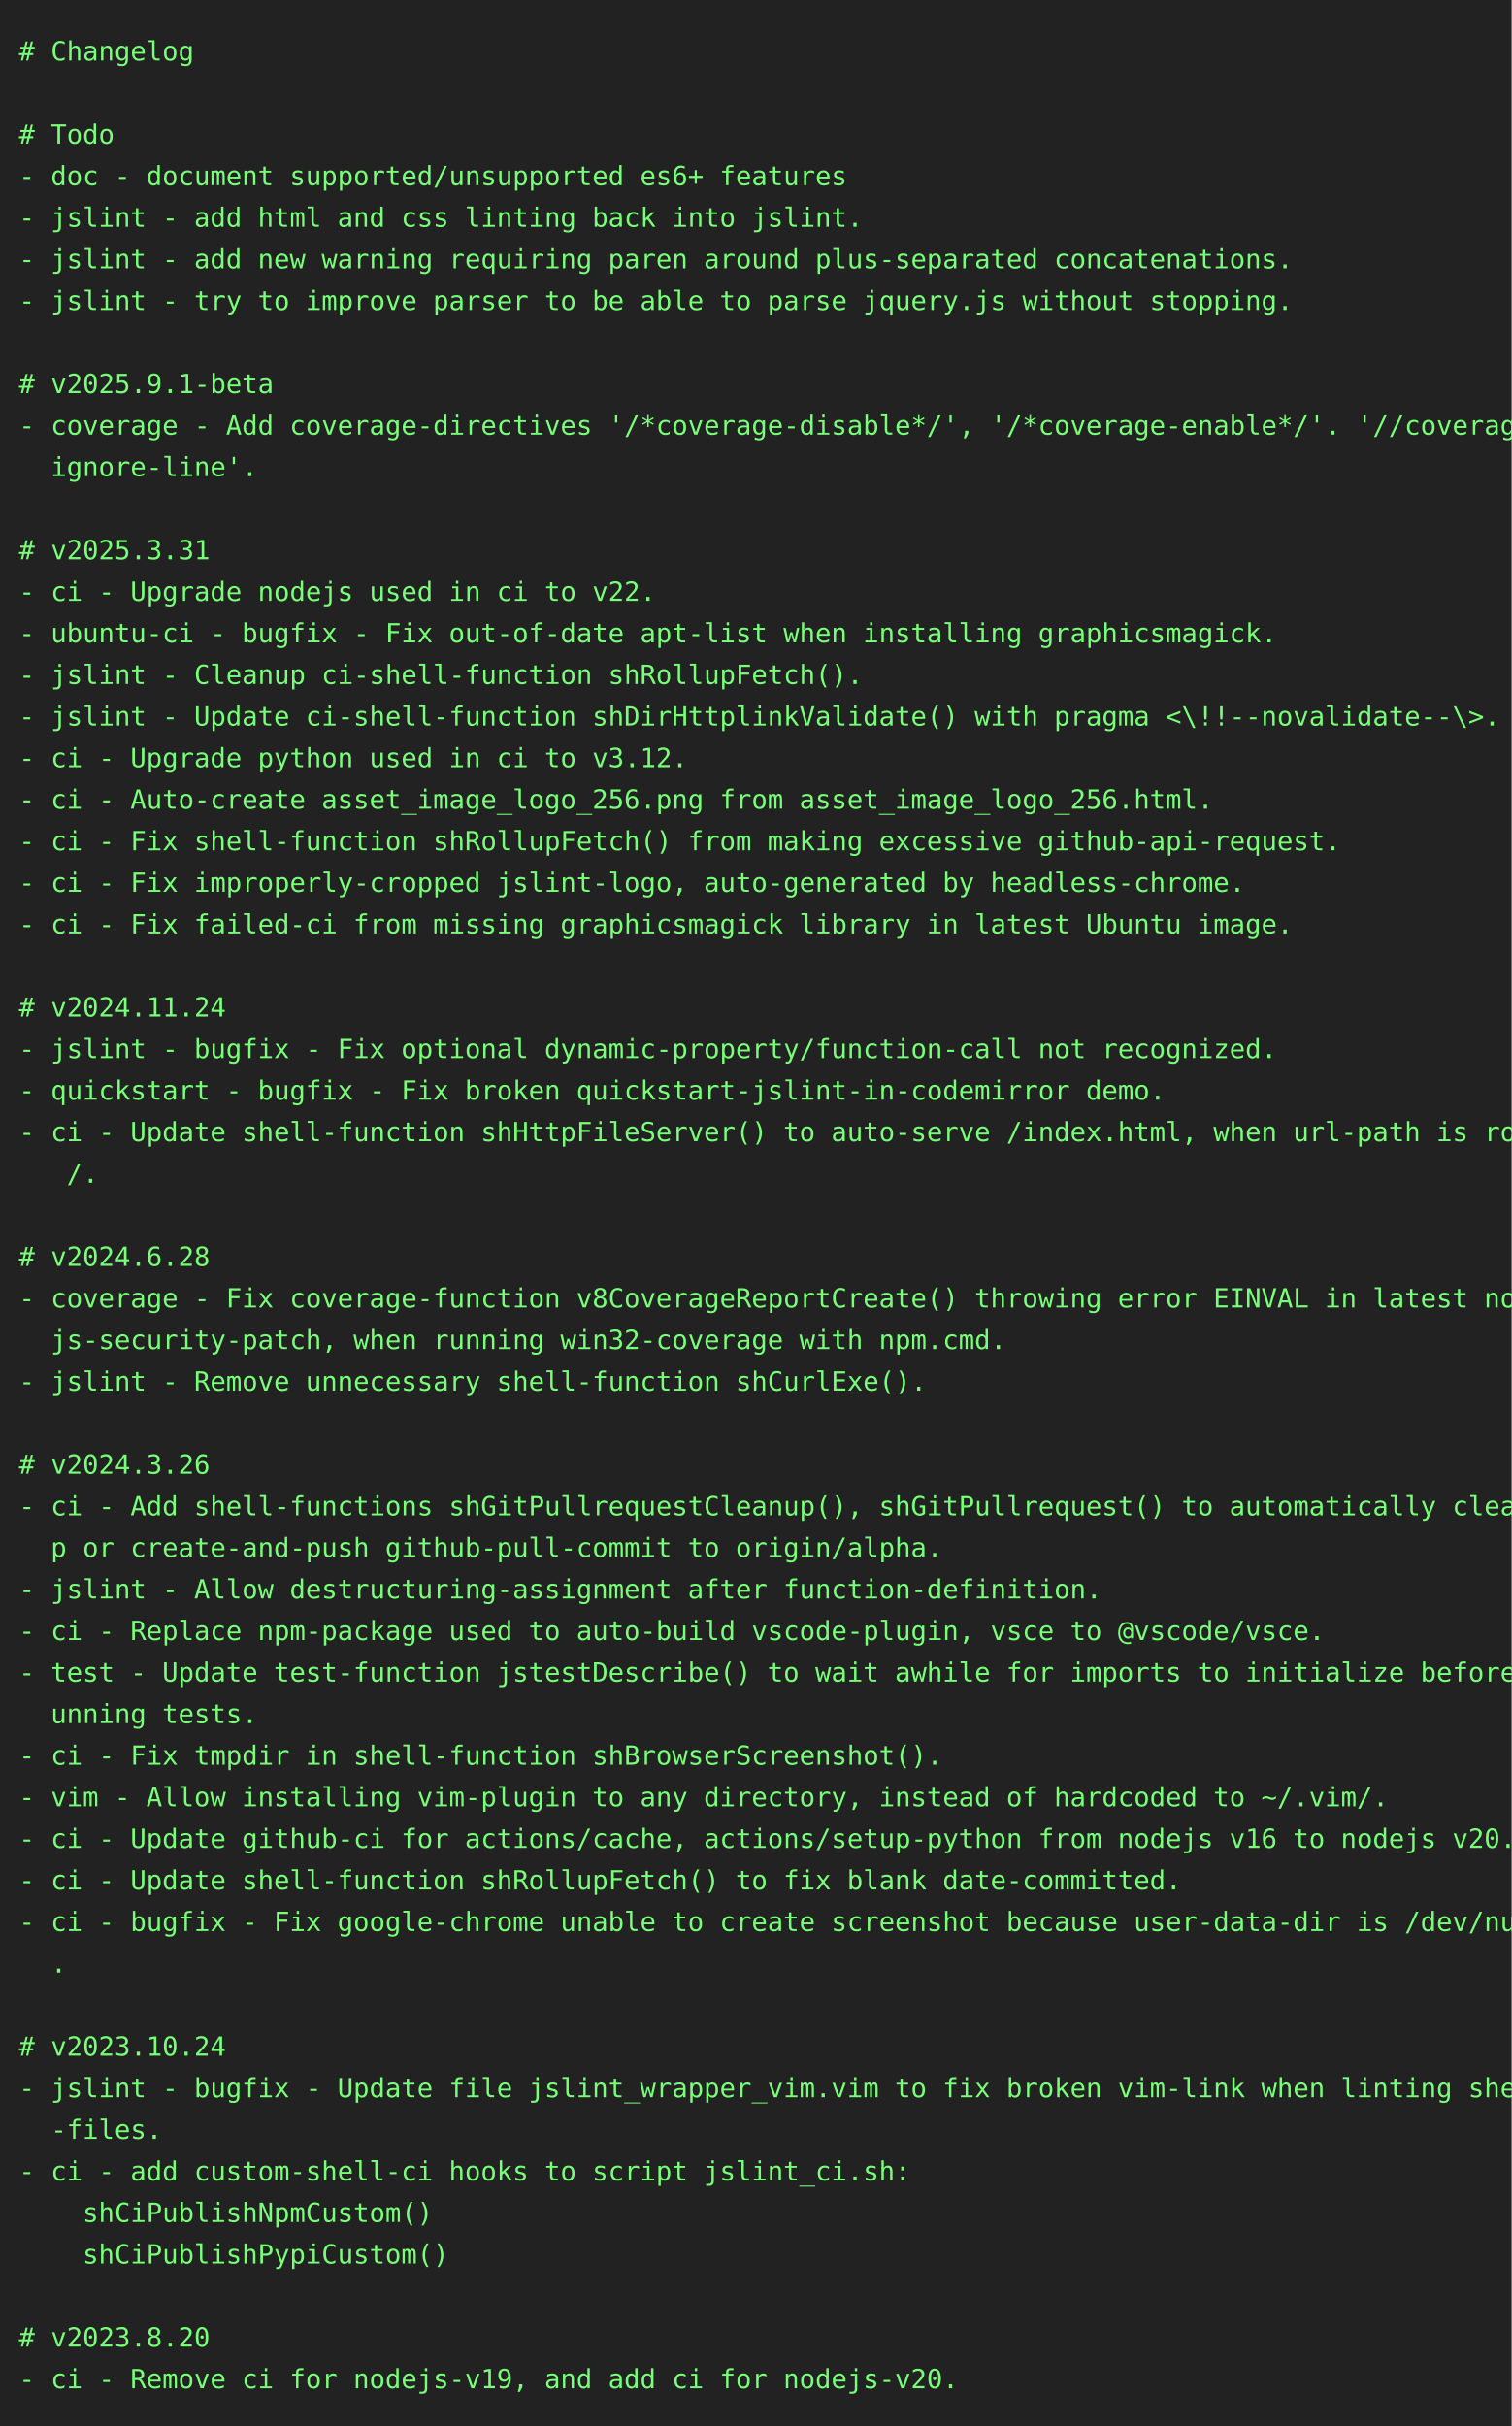
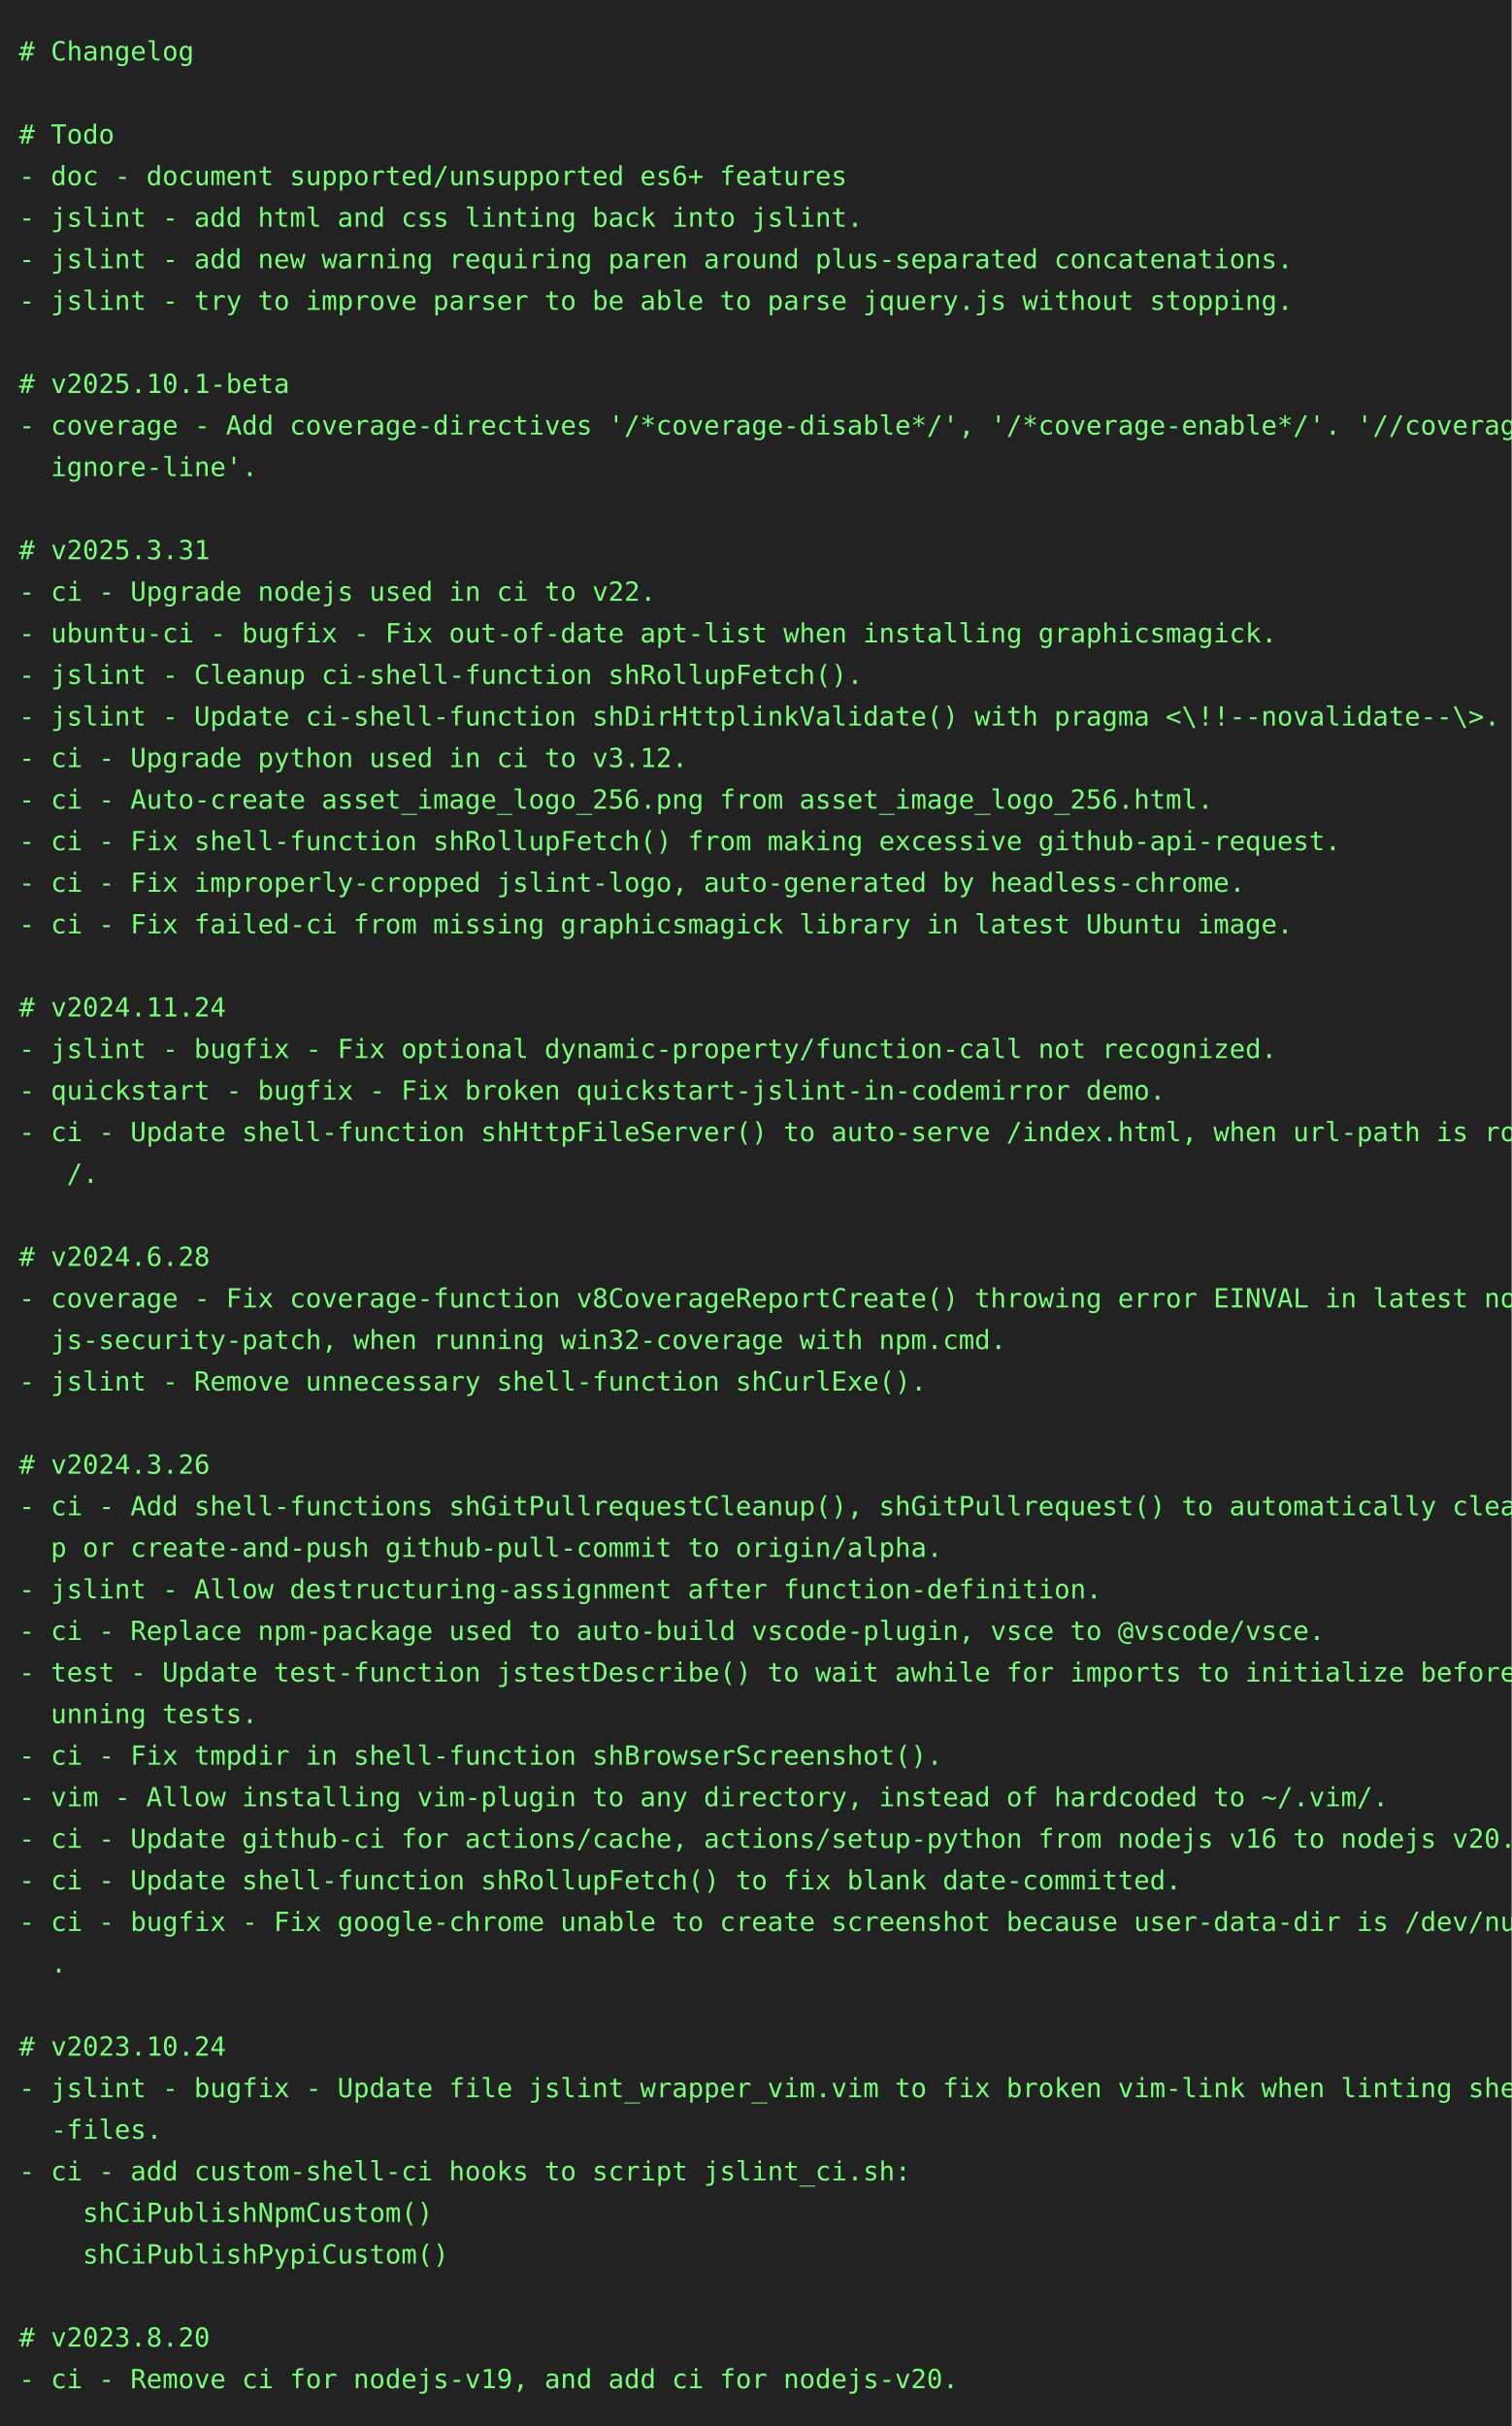
<svg xmlns="http://www.w3.org/2000/svg" height="1284" width="800">
  <rect height="1284" fill="#222" width="800" />
  <text fill="#7f7" font-family="consolas, menlo, monospace" font-size="14" xml:space="preserve">
    <tspan lengthAdjust="spacingAndGlyphs" textLength="768" x="10" y="32"># Changelog                                                                                      </tspan>
    <tspan lengthAdjust="spacingAndGlyphs" textLength="768" x="10" y="54">                                                                                                 </tspan>
    <tspan lengthAdjust="spacingAndGlyphs" textLength="768" x="10" y="76"># Todo                                                                                           </tspan>
    <tspan lengthAdjust="spacingAndGlyphs" textLength="768" x="10" y="98">- doc - document supported/unsupported es6+ features                                             </tspan>
    <tspan lengthAdjust="spacingAndGlyphs" textLength="768" x="10" y="120">- jslint - add html and css linting back into jslint.                                            </tspan>
    <tspan lengthAdjust="spacingAndGlyphs" textLength="768" x="10" y="142">- jslint - add new warning requiring paren around plus-separated concatenations.                 </tspan>
    <tspan lengthAdjust="spacingAndGlyphs" textLength="768" x="10" y="164">- jslint - try to improve parser to be able to parse jquery.js without stopping.                 </tspan>
    <tspan lengthAdjust="spacingAndGlyphs" textLength="768" x="10" y="186">                                                                                                 </tspan>
-     <tspan lengthAdjust="spacingAndGlyphs" textLength="768" x="10" y="208"># v2025.9.1-beta                                                                                 </tspan>
+     <tspan lengthAdjust="spacingAndGlyphs" textLength="768" x="10" y="208"># v2025.10.1-beta                                                                                </tspan>
    <tspan lengthAdjust="spacingAndGlyphs" textLength="768" x="10" y="230">- coverage - Add coverage-directives '/*coverage-disable*/', '/*coverage-enable*/'. '//coverage-\</tspan>
    <tspan lengthAdjust="spacingAndGlyphs" textLength="768" x="10" y="252">  ignore-line'.                                                                                  </tspan>
    <tspan lengthAdjust="spacingAndGlyphs" textLength="768" x="10" y="274">                                                                                                 </tspan>
    <tspan lengthAdjust="spacingAndGlyphs" textLength="768" x="10" y="296"># v2025.3.31                                                                                     </tspan>
    <tspan lengthAdjust="spacingAndGlyphs" textLength="768" x="10" y="318">- ci - Upgrade nodejs used in ci to v22.                                                         </tspan>
    <tspan lengthAdjust="spacingAndGlyphs" textLength="768" x="10" y="340">- ubuntu-ci - bugfix - Fix out-of-date apt-list when installing graphicsmagick.                  </tspan>
    <tspan lengthAdjust="spacingAndGlyphs" textLength="768" x="10" y="362">- jslint - Cleanup ci-shell-function shRollupFetch().                                            </tspan>
    <tspan lengthAdjust="spacingAndGlyphs" textLength="768" x="10" y="384">- jslint - Update ci-shell-function shDirHttplinkValidate() with pragma &lt;\!!--novalidate--\&gt;.    </tspan>
    <tspan lengthAdjust="spacingAndGlyphs" textLength="768" x="10" y="406">- ci - Upgrade python used in ci to v3.12.                                                       </tspan>
    <tspan lengthAdjust="spacingAndGlyphs" textLength="768" x="10" y="428">- ci - Auto-create asset_image_logo_256.png from asset_image_logo_256.html.                      </tspan>
    <tspan lengthAdjust="spacingAndGlyphs" textLength="768" x="10" y="450">- ci - Fix shell-function shRollupFetch() from making excessive github-api-request.              </tspan>
    <tspan lengthAdjust="spacingAndGlyphs" textLength="768" x="10" y="472">- ci - Fix improperly-cropped jslint-logo, auto-generated by headless-chrome.                    </tspan>
    <tspan lengthAdjust="spacingAndGlyphs" textLength="768" x="10" y="494">- ci - Fix failed-ci from missing graphicsmagick library in latest Ubuntu image.                 </tspan>
    <tspan lengthAdjust="spacingAndGlyphs" textLength="768" x="10" y="516">                                                                                                 </tspan>
    <tspan lengthAdjust="spacingAndGlyphs" textLength="768" x="10" y="538"># v2024.11.24                                                                                    </tspan>
    <tspan lengthAdjust="spacingAndGlyphs" textLength="768" x="10" y="560">- jslint - bugfix - Fix optional dynamic-property/function-call not recognized.                  </tspan>
    <tspan lengthAdjust="spacingAndGlyphs" textLength="768" x="10" y="582">- quickstart - bugfix - Fix broken quickstart-jslint-in-codemirror demo.                         </tspan>
    <tspan lengthAdjust="spacingAndGlyphs" textLength="768" x="10" y="604">- ci - Update shell-function shHttpFileServer() to auto-serve /index.html, when url-path is root\</tspan>
    <tspan lengthAdjust="spacingAndGlyphs" textLength="768" x="10" y="626">   /.                                                                                            </tspan>
    <tspan lengthAdjust="spacingAndGlyphs" textLength="768" x="10" y="648">                                                                                                 </tspan>
    <tspan lengthAdjust="spacingAndGlyphs" textLength="768" x="10" y="670"># v2024.6.28                                                                                     </tspan>
    <tspan lengthAdjust="spacingAndGlyphs" textLength="768" x="10" y="692">- coverage - Fix coverage-function v8CoverageReportCreate() throwing error EINVAL in latest node\</tspan>
    <tspan lengthAdjust="spacingAndGlyphs" textLength="768" x="10" y="714">  js-security-patch, when running win32-coverage with npm.cmd.                                   </tspan>
    <tspan lengthAdjust="spacingAndGlyphs" textLength="768" x="10" y="736">- jslint - Remove unnecessary shell-function shCurlExe().                                        </tspan>
    <tspan lengthAdjust="spacingAndGlyphs" textLength="768" x="10" y="758">                                                                                                 </tspan>
    <tspan lengthAdjust="spacingAndGlyphs" textLength="768" x="10" y="780"># v2024.3.26                                                                                     </tspan>
    <tspan lengthAdjust="spacingAndGlyphs" textLength="768" x="10" y="802">- ci - Add shell-functions shGitPullrequestCleanup(), shGitPullrequest() to automatically cleanu\</tspan>
    <tspan lengthAdjust="spacingAndGlyphs" textLength="768" x="10" y="824">  p or create-and-push github-pull-commit to origin/alpha.                                       </tspan>
    <tspan lengthAdjust="spacingAndGlyphs" textLength="768" x="10" y="846">- jslint - Allow destructuring-assignment after function-definition.                             </tspan>
    <tspan lengthAdjust="spacingAndGlyphs" textLength="768" x="10" y="868">- ci - Replace npm-package used to auto-build vscode-plugin, vsce to @vscode/vsce.               </tspan>
    <tspan lengthAdjust="spacingAndGlyphs" textLength="768" x="10" y="890">- test - Update test-function jstestDescribe() to wait awhile for imports to initialize before r\</tspan>
    <tspan lengthAdjust="spacingAndGlyphs" textLength="768" x="10" y="912">  unning tests.                                                                                  </tspan>
    <tspan lengthAdjust="spacingAndGlyphs" textLength="768" x="10" y="934">- ci - Fix tmpdir in shell-function shBrowserScreenshot().                                       </tspan>
    <tspan lengthAdjust="spacingAndGlyphs" textLength="768" x="10" y="956">- vim - Allow installing vim-plugin to any directory, instead of hardcoded to ~/.vim/.           </tspan>
    <tspan lengthAdjust="spacingAndGlyphs" textLength="768" x="10" y="978">- ci - Update github-ci for actions/cache, actions/setup-python from nodejs v16 to nodejs v20.   </tspan>
    <tspan lengthAdjust="spacingAndGlyphs" textLength="768" x="10" y="1000">- ci - Update shell-function shRollupFetch() to fix blank date-committed.                        </tspan>
    <tspan lengthAdjust="spacingAndGlyphs" textLength="768" x="10" y="1022">- ci - bugfix - Fix google-chrome unable to create screenshot because user-data-dir is /dev/null\</tspan>
    <tspan lengthAdjust="spacingAndGlyphs" textLength="768" x="10" y="1044">  .                                                                                              </tspan>
    <tspan lengthAdjust="spacingAndGlyphs" textLength="768" x="10" y="1066">                                                                                                 </tspan>
    <tspan lengthAdjust="spacingAndGlyphs" textLength="768" x="10" y="1088"># v2023.10.24                                                                                    </tspan>
    <tspan lengthAdjust="spacingAndGlyphs" textLength="768" x="10" y="1110">- jslint - bugfix - Update file jslint_wrapper_vim.vim to fix broken vim-link when linting shell\</tspan>
    <tspan lengthAdjust="spacingAndGlyphs" textLength="768" x="10" y="1132">  -files.                                                                                        </tspan>
    <tspan lengthAdjust="spacingAndGlyphs" textLength="768" x="10" y="1154">- ci - add custom-shell-ci hooks to script jslint_ci.sh:                                         </tspan>
    <tspan lengthAdjust="spacingAndGlyphs" textLength="768" x="10" y="1176">    shCiPublishNpmCustom()                                                                       </tspan>
    <tspan lengthAdjust="spacingAndGlyphs" textLength="768" x="10" y="1198">    shCiPublishPypiCustom()                                                                      </tspan>
    <tspan lengthAdjust="spacingAndGlyphs" textLength="768" x="10" y="1220">                                                                                                 </tspan>
    <tspan lengthAdjust="spacingAndGlyphs" textLength="768" x="10" y="1242"># v2023.8.20                                                                                     </tspan>
    <tspan lengthAdjust="spacingAndGlyphs" textLength="768" x="10" y="1264">- ci - Remove ci for nodejs-v19, and add ci for nodejs-v20.                                      </tspan>
  </text>
</svg>
